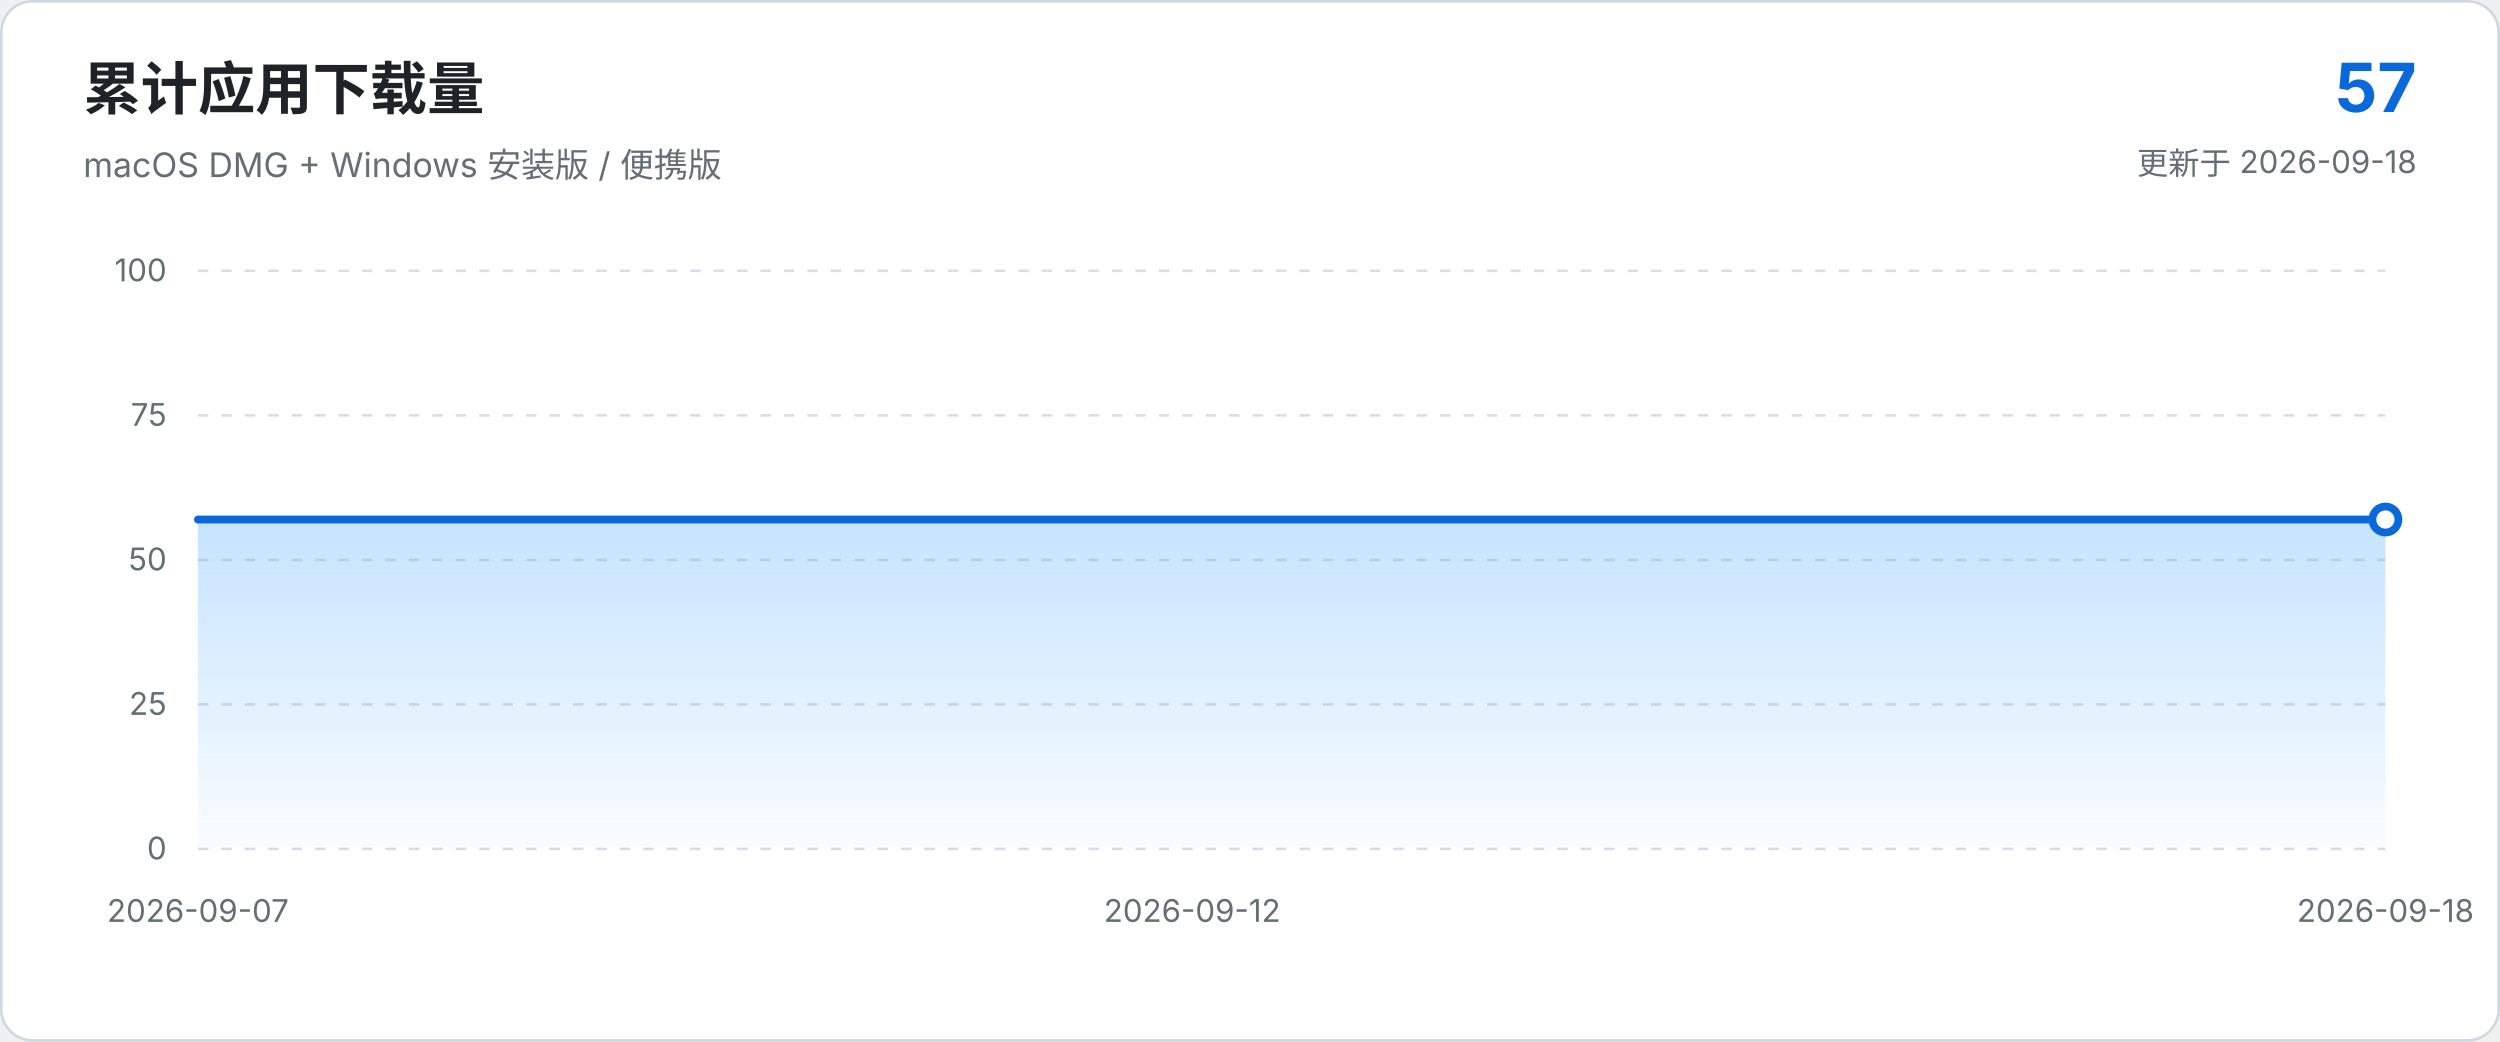
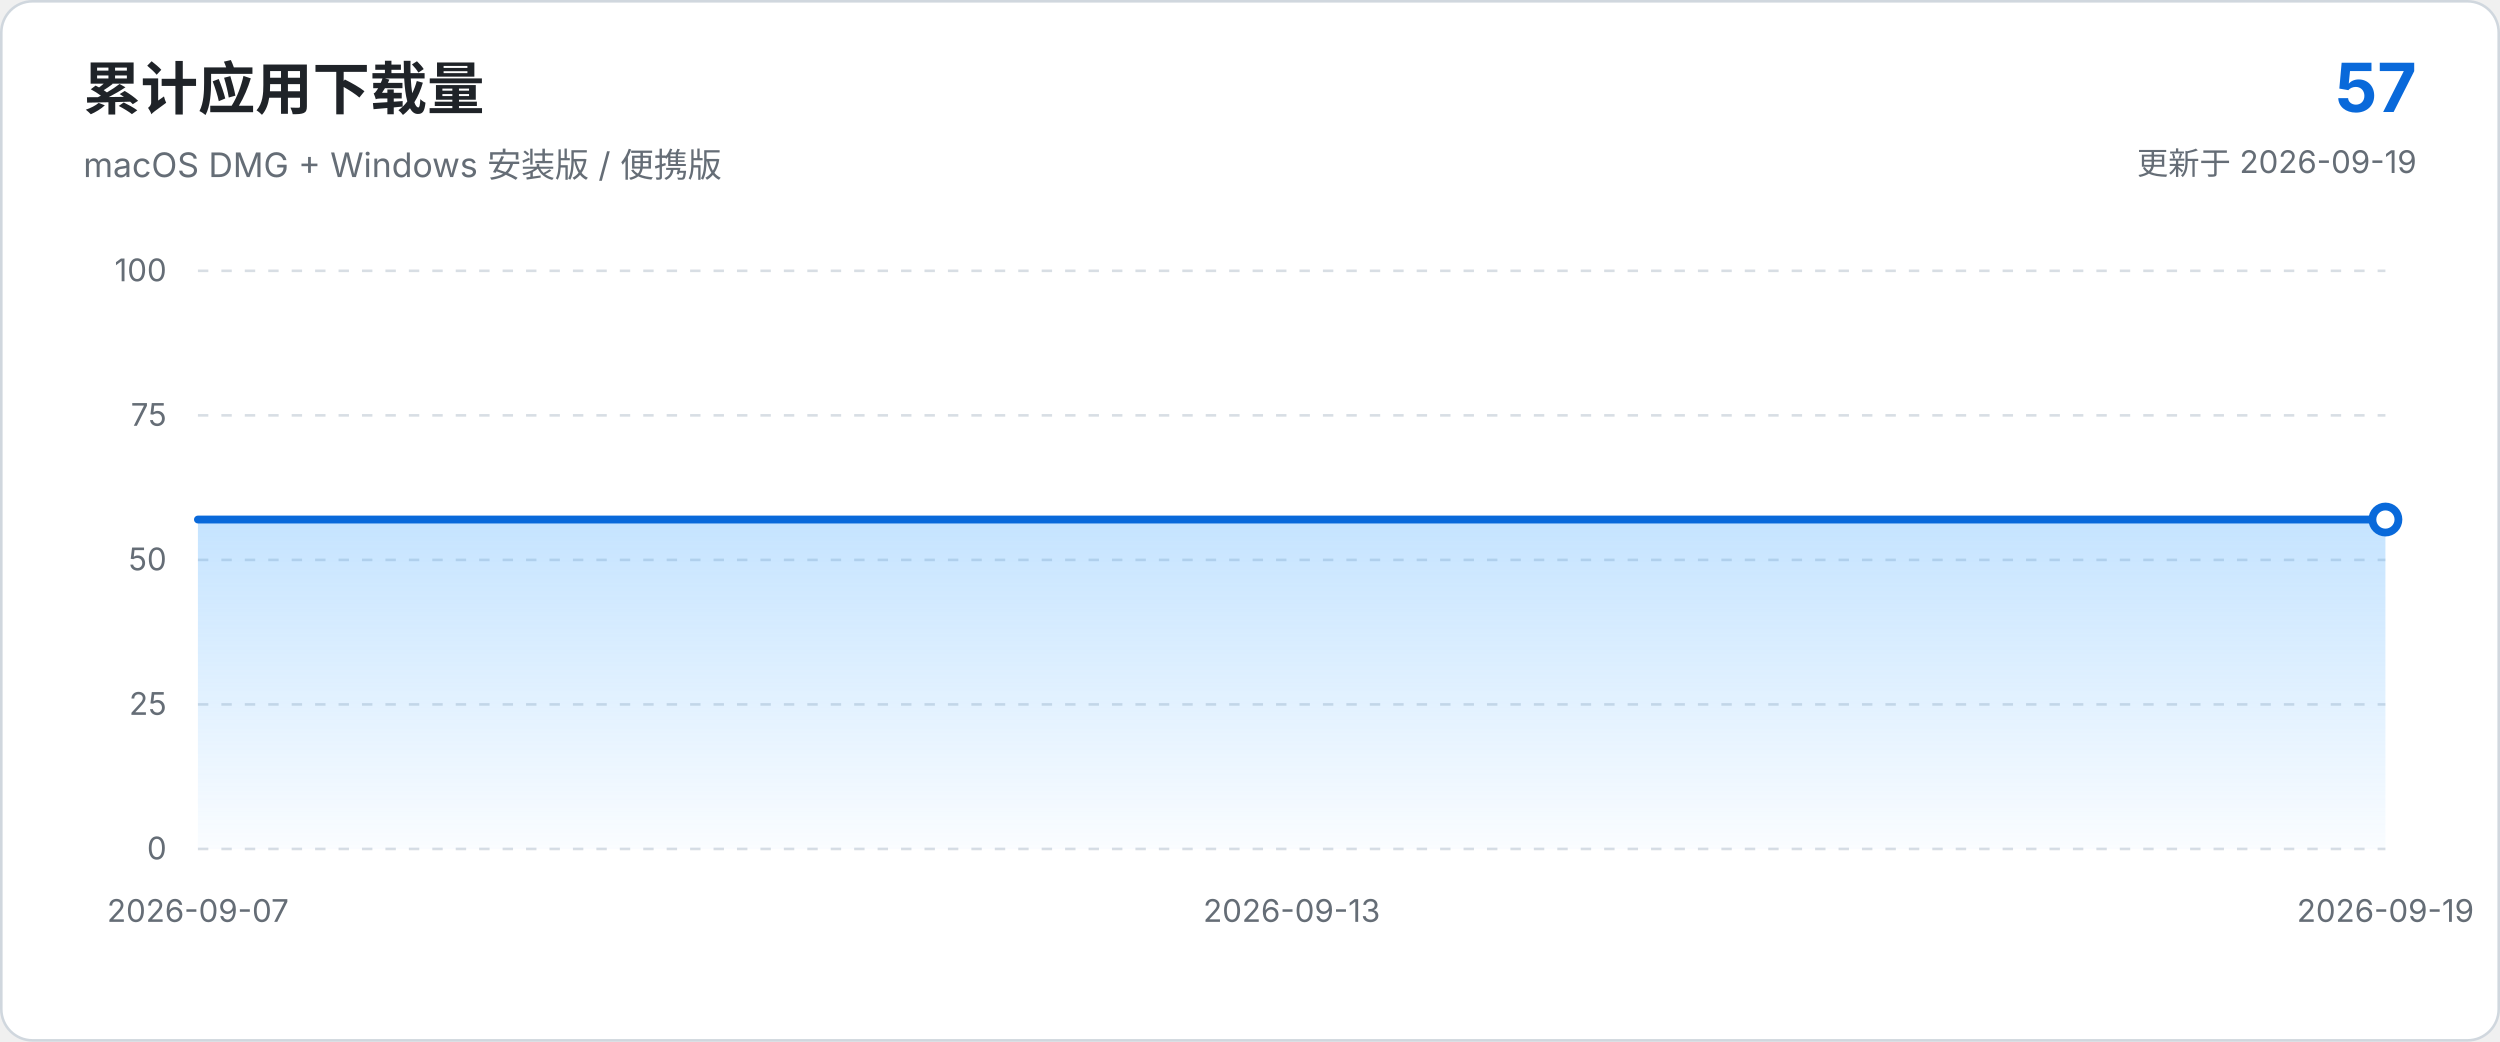
<svg xmlns="http://www.w3.org/2000/svg" viewBox="0 0 960 400" role="img" aria-labelledby="chart-title chart-description">
  <defs>
    <linearGradient id="area-gradient" x1="0" x2="0" y1="0" y2="1">
      <stop offset="0%" stop-color="#54aeff" stop-opacity="0.34" />
      <stop offset="100%" stop-color="#54aeff" stop-opacity="0.03" />
    </linearGradient>
  </defs>
  <style>
    text { font-family: -apple-system, BlinkMacSystemFont, "Segoe UI", sans-serif; }
    .axis { fill: #656d76; font-size: 12px; }
    .grid { stroke: #d8dee4; stroke-width: 1; stroke-dasharray: 4 5; }
  </style>
  <rect x="0.5" y="0.5" width="959" height="399" rx="12" fill="#ffffff" stroke="#d0d7de" />
  <text x="32" y="42" fill="#1f2328" font-size="22" font-weight="650">累计应用下载量</text>
  <text x="32" y="68" fill="#656d76" font-size="13">macOS DMG + Windows 安装版 / 便携版</text>
  <text x="928" y="43" text-anchor="end" fill="#0969da" font-size="26" font-weight="700">57</text>
-   <text x="928" y="67" text-anchor="end" fill="#656d76" font-size="12">更新于 2026-09-18</text>
+   <text x="928" y="67" text-anchor="end" fill="#656d76" font-size="12">更新于 2026-09-19</text>
  <line x1="76.0" y1="326.0" x2="916.0" y2="326.0" class="grid" />
  <text x="64.0" y="330.0" text-anchor="end" class="axis">0</text>
  <line x1="76.0" y1="270.5" x2="916.0" y2="270.5" class="grid" />
  <text x="64.0" y="274.5" text-anchor="end" class="axis">25</text>
  <line x1="76.0" y1="215.0" x2="916.0" y2="215.0" class="grid" />
  <text x="64.0" y="219.0" text-anchor="end" class="axis">50</text>
  <line x1="76.0" y1="159.5" x2="916.0" y2="159.5" class="grid" />
  <text x="64.0" y="163.5" text-anchor="end" class="axis">75</text>
  <line x1="76.0" y1="104.0" x2="916.0" y2="104.0" class="grid" />
  <text x="64.0" y="108.0" text-anchor="end" class="axis">100</text>
-   <path d="M 76.0 326.0 L 76.0 199.5 L 152.4 199.5 L 228.7 199.5 L 305.1 199.5 L 381.5 199.5 L 457.8 199.5 L 534.2 199.5 L 610.5 199.5 L 686.9 199.5 L 763.3 199.5 L 839.6 199.5 L 916.0 199.5 L 916.0 326.0 Z" fill="url(#area-gradient)" />
-   <path d="M 76.0 199.5 L 152.4 199.5 L 228.7 199.5 L 305.1 199.5 L 381.5 199.5 L 457.8 199.5 L 534.2 199.5 L 610.5 199.5 L 686.9 199.5 L 763.3 199.5 L 839.6 199.5 L 916.0 199.5" fill="none" stroke="#0969da" stroke-width="3" stroke-linecap="round" stroke-linejoin="round" />
+   <path d="M 76.0 326.0 L 76.0 199.5 L 146.0 199.5 L 216.0 199.5 L 286.0 199.5 L 356.0 199.5 L 426.0 199.5 L 496.0 199.5 L 566.0 199.5 L 636.0 199.5 L 706.0 199.5 L 776.0 199.5 L 846.0 199.5 L 916.0 199.5 L 916.0 326.0 Z" fill="url(#area-gradient)" />
+   <path d="M 76.0 199.5 L 146.0 199.5 L 216.0 199.5 L 286.0 199.5 L 356.0 199.5 L 426.0 199.5 L 496.0 199.5 L 566.0 199.5 L 636.0 199.5 L 706.0 199.5 L 776.0 199.5 L 846.0 199.5 L 916.0 199.5" fill="none" stroke="#0969da" stroke-width="3" stroke-linecap="round" stroke-linejoin="round" />
  <circle cx="916.0" cy="199.5" r="5" fill="#ffffff" stroke="#0969da" stroke-width="3" />
  <text x="76.0" y="354.0" text-anchor="middle" class="axis">2026-09-07</text>
-   <text x="457.8" y="354.0" text-anchor="middle" class="axis">2026-09-12</text>
-   <text x="916.0" y="354.0" text-anchor="middle" class="axis">2026-09-18</text>
+   <text x="496.0" y="354.0" text-anchor="middle" class="axis">2026-09-13</text>
+   <text x="916.0" y="354.0" text-anchor="middle" class="axis">2026-09-19</text>
</svg>
